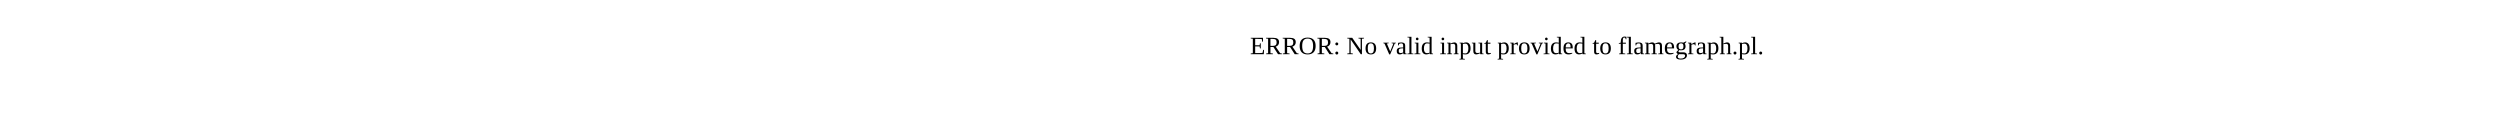
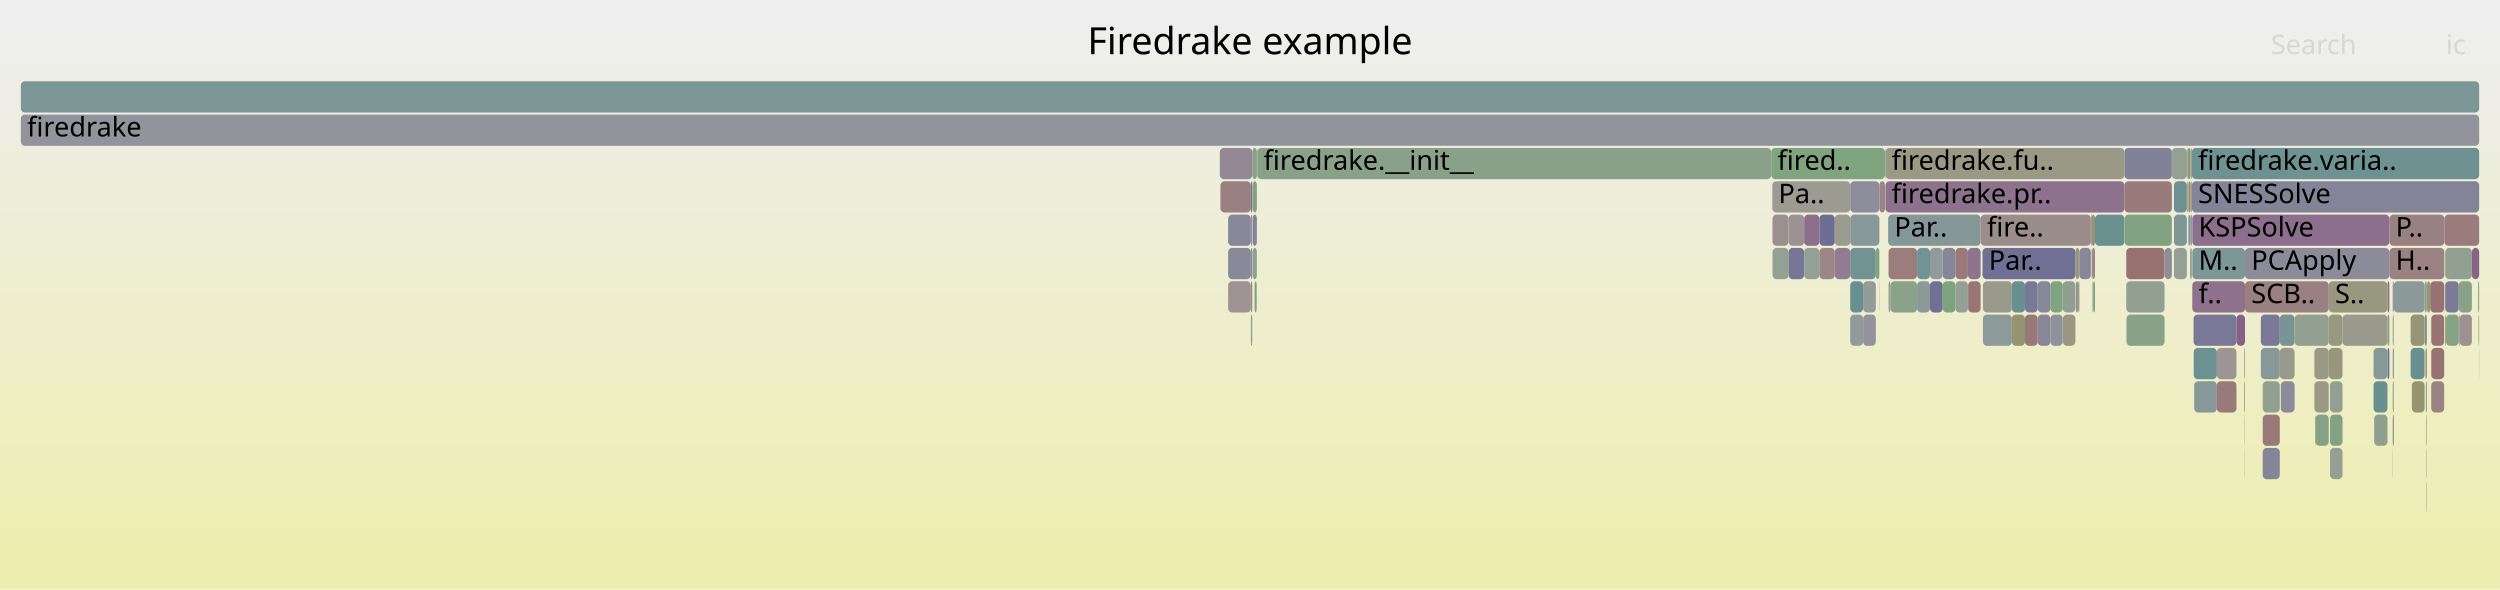
- <svg xmlns="http://www.w3.org/2000/svg" version="1.1" width="1200" height="65" viewBox="0 0 1200 65">
-   <text x="600.00" y="26">ERROR: No valid input provided to flamegraph.pl.</text>
+ <svg xmlns="http://www.w3.org/2000/svg" version="1.1" width="1200" height="283" viewBox="0 0 1200 283">
+   <defs>
+     <linearGradient id="background" y1="0" y2="1" x1="0" x2="0">
+       <stop stop-color="#eeeeee" offset="5%" />
+       <stop stop-color="#eeeeb0" offset="95%" />
+     </linearGradient>
+   </defs>
+   <style type="text/css">
+ 	text { font-family:Verdana; font-size:13px; fill:rgb(0,0,0); }
+ 	#search, #ignorecase { opacity:0.1; cursor:pointer; }
+ 	#search:hover, #search.show, #ignorecase:hover, #ignorecase.show { opacity:1; }
+ 	#subtitle { text-anchor:middle; font-color:rgb(160,160,160); }
+ 	#title { text-anchor:middle; font-size:18px}
+ 	#unzoom { cursor:pointer; }
+ 	#frames &gt; *:hover { stroke:black; stroke-width:0.5; cursor:pointer; }
+ 	.hide { display:none; }
+ 	.parent { opacity:0.5; }
+ </style>
+   <rect x="0.0" y="0" width="1200.0" height="283.0" fill="url(#background)" />
+   <text id="title" x="600.00" y="26">Firedrake example</text>
+   <text id="details" x="10.00" y="265"> </text>
+   <text id="unzoom" x="10.00" y="26" class="hide">Reset Zoom</text>
+   <text id="search" x="1090.00" y="26">Search</text>
+   <text id="ignorecase" x="1174.00" y="26">ic</text>
+   <text id="matched" x="1090.00" y="265"> </text>
+   <g id="frames">
+     <g>
+       <rect x="1004.4" y="135" width="0.3" height="15.0" fill="rgb(154.971,154.971,143.321)" rx="2" ry="2" />
+       <text x="1007.36" y="145.5" />
+     </g>
+     <g>
+       <rect x="1043.5" y="119" width="6.2" height="15.0" fill="rgb(150.279,159.257,150.279)" rx="2" ry="2" />
+       <text x="1046.51" y="129.5" />
+     </g>
+     <g>
+       <rect x="1043.5" y="87" width="6.2" height="15.0" fill="rgb(107.055,144.792,144.792)" rx="2" ry="2" />
+       <text x="1046.51" y="97.5" />
+     </g>
+     <g>
+       <rect x="905.0" y="87" width="114.7" height="15.0" fill="rgb(140.735,113.759,140.735)" rx="2" ry="2" />
+       <text x="907.98" y="97.5">firedrake.pr..</text>
+     </g>
+     <g>
+       <rect x="996.2" y="119" width="1.9" height="15.0" fill="rgb(151.613,151.613,127.045)" rx="2" ry="2" />
+       <text x="999.17" y="129.5" />
+     </g>
+     <g>
+       <rect x="1149.0" y="135" width="14.8" height="15.0" fill="rgb(140.224,153.391,153.391)" rx="2" ry="2" />
+       <text x="1152.01" y="145.5" />
+     </g>
+     <g>
+       <rect x="603.0" y="135" width="0.3" height="15.0" fill="rgb(142.955,154.1,154.1)" rx="2" ry="2" />
+       <text x="606.01" y="145.5" />
+     </g>
+     <g>
+       <rect x="1163.9" y="151" width="1.0" height="15.0" fill="rgb(118.918,147.868,147.868)" rx="2" ry="2" />
+       <text x="1166.93" y="161.5" />
+     </g>
+     <g>
+       <rect x="603.3" y="71" width="0.2" height="15.0" fill="rgb(147.958,147.958,109.334)" rx="2" ry="2" />
+       <text x="606.29" y="81.5" />
+     </g>
+     <g>
+       <rect x="1117.8" y="167" width="6.6" height="15.0" fill="rgb(151.317,151.317,125.615)" rx="2" ry="2" />
+       <text x="1120.80" y="177.5" />
+     </g>
+     <g>
+       <rect x="888.1" y="151" width="6.2" height="15.0" fill="rgb(145.13,154.663,154.663)" rx="2" ry="2" />
+       <text x="891.11" y="161.5" />
+     </g>
+     <g>
+       <rect x="906.5" y="119" width="13.7" height="15.0" fill="rgb(153.675,124.842,124.842)" rx="2" ry="2" />
+       <text x="909.55" y="129.5" />
+     </g>
+     <g>
+       <rect x="1019.8" y="103" width="22.7" height="15.0" fill="rgb(129.504,162.639,129.504)" rx="2" ry="2" />
+       <text x="1022.84" y="113.5" />
+     </g>
+     <g>
+       <rect x="1020.6" y="119" width="18.4" height="15.0" fill="rgb(152.099,112.758,112.758)" rx="2" ry="2" />
+       <text x="1023.59" y="129.5" />
+     </g>
+     <g>
+       <rect x="1157.1" y="151" width="6.7" height="15.0" fill="rgb(149.797,149.797,118.248)" rx="2" ry="2" />
+       <text x="1160.15" y="161.5" />
+     </g>
+     <g>
+       <rect x="1051.5" y="87" width="0.6" height="15.0" fill="rgb(155.422,138.235,138.235)" rx="2" ry="2" />
+       <text x="1054.48" y="97.5" />
+     </g>
+     <g>
+       <rect x="1148.6" y="199" width="0.4" height="15.0" fill="rgb(116.039,116.039,149.878)" rx="2" ry="2" />
+       <text x="1151.63" y="209.5" />
+     </g>
+     <g>
+       <rect x="1164.9" y="135" width="0.1" height="15.0" fill="rgb(123.726,149.114,149.114)" rx="2" ry="2" />
+       <text x="1167.90" y="145.5" />
+     </g>
+     <g>
+       <rect x="932.5" y="119" width="6.1" height="15.0" fill="rgb(134.456,134.456,153.443)" rx="2" ry="2" />
+       <text x="935.51" y="129.5" />
+     </g>
+     <g>
+       <rect x="1052.3" y="119" width="25.3" height="15.0" fill="rgb(125.256,149.511,149.511)" rx="2" ry="2" />
+       <text x="1055.30" y="129.5">M..</text>
+     </g>
+     <g>
+       <rect x="1004.2" y="119" width="1.4" height="15.0" fill="rgb(154.831,133.703,133.703)" rx="2" ry="2" />
+       <text x="1007.24" y="129.5" />
+     </g>
+     <g>
+       <rect x="1050.0" y="87" width="0.4" height="15.0" fill="rgb(148.26,148.26,110.797)" rx="2" ry="2" />
+       <text x="1052.95" y="97.5" />
+     </g>
+     <g>
+       <rect x="1086.1" y="183" width="8.2" height="15.0" fill="rgb(144.575,160.185,144.575)" rx="2" ry="2" />
+       <text x="1089.06" y="193.5" />
+     </g>
+     <g>
+       <rect x="1077.3" y="167" width="0.3" height="15.0" fill="rgb(130.814,130.814,152.738)" rx="2" ry="2" />
+       <text x="1080.30" y="177.5" />
+     </g>
+     <g>
+       <rect x="1053.2" y="183" width="10.9" height="15.0" fill="rgb(133.966,151.769,151.769)" rx="2" ry="2" />
+       <text x="1056.19" y="193.5" />
+     </g>
+     <g>
+       <rect x="888.1" y="119" width="12.3" height="15.0" fill="rgb(114.17,146.637,146.637)" rx="2" ry="2" />
+       <text x="891.11" y="129.5" />
+     </g>
+     <g>
+       <rect x="1173.7" y="119" width="12.8" height="15.0" fill="rgb(146.214,159.919,146.214)" rx="2" ry="2" />
+       <text x="1176.66" y="129.5" />
+     </g>
+     <g>
+       <rect x="1051.8" y="119" width="0.3" height="15.0" fill="rgb(107.109,144.806,144.806)" rx="2" ry="2" />
+       <text x="1054.83" y="129.5" />
+     </g>
+     <g>
+       <rect x="996.4" y="135" width="1.1" height="15.0" fill="rgb(146.908,146.908,155.853)" rx="2" ry="2" />
+       <text x="999.37" y="145.5" />
+     </g>
+     <g>
+       <rect x="1085.2" y="151" width="9.1" height="15.0" fill="rgb(121.119,121.119,150.862)" rx="2" ry="2" />
+       <text x="1088.16" y="161.5" />
+     </g>
+     <g>
+       <rect x="1094.3" y="167" width="7.1" height="15.0" fill="rgb(154.246,154.246,139.808)" rx="2" ry="2" />
+       <text x="1097.32" y="177.5" />
+     </g>
+     <g>
+       <rect x="1148.5" y="135" width="0.5" height="15.0" fill="rgb(132.075,132.075,152.982)" rx="2" ry="2" />
+       <text x="1151.50" y="145.5" />
+     </g>
+     <g>
+       <rect x="926.4" y="135" width="6.1" height="15.0" fill="rgb(112.482,112.482,149.19)" rx="2" ry="2" />
+       <text x="929.38" y="145.5" />
+     </g>
+     <g>
+       <rect x="894.3" y="135" width="6.1" height="15.0" fill="rgb(146.717,155.075,155.075)" rx="2" ry="2" />
+       <text x="897.27" y="145.5" />
+     </g>
+     <g>
+       <rect x="902.0" y="135" width="0.1" height="15.0" fill="rgb(131.808,131.808,152.931)" rx="2" ry="2" />
+       <text x="904.96" y="145.5" />
+     </g>
+     <g>
+       <rect x="998.1" y="119" width="5.5" height="15.0" fill="rgb(135.248,135.248,153.596)" rx="2" ry="2" />
+       <text x="1001.09" y="129.5" />
+     </g>
+     <g>
+       <rect x="1052.1" y="87" width="137.9" height="15.0" fill="rgb(131.616,131.616,152.893)" rx="2" ry="2" />
+       <text x="1055.07" y="97.5">SNESSolve</text>
+     </g>
+     <g>
+       <rect x="1139.3" y="183" width="6.7" height="15.0" fill="rgb(104.046,144.012,144.012)" rx="2" ry="2" />
+       <text x="1142.31" y="193.5" />
+     </g>
+     <g>
+       <rect x="1173.3" y="103" width="16.7" height="15.0" fill="rgb(153.545,123.847,123.847)" rx="2" ry="2" />
+       <text x="1176.33" y="113.5" />
+     </g>
+     <g>
+       <rect x="1148.6" y="151" width="0.4" height="15.0" fill="rgb(154.477,154.477,140.927)" rx="2" ry="2" />
+       <text x="1151.63" y="161.5" />
+     </g>
+     <g>
+       <rect x="1110.9" y="167" width="6.9" height="15.0" fill="rgb(152.705,152.705,132.34)" rx="2" ry="2" />
+       <text x="1113.95" y="177.5" />
+     </g>
+     <g>
+       <rect x="1077.6" y="119" width="69.3" height="15.0" fill="rgb(138.805,138.805,154.285)" rx="2" ry="2" />
+       <text x="1080.62" y="129.5">PCApply</text>
+     </g>
+     <g>
+       <rect x="1077.5" y="199" width="0.1" height="15.0" fill="rgb(113.062,113.062,149.302)" rx="2" ry="2" />
+       <text x="1080.45" y="209.5" />
+     </g>
+     <g>
+       <rect x="600.4" y="135" width="0.7" height="15.0" fill="rgb(154.577,131.755,131.755)" rx="2" ry="2" />
+       <text x="603.37" y="145.5" />
+     </g>
+     <g>
+       <rect x="1005.6" y="103" width="14.1" height="15.0" fill="rgb(105.674,144.434,144.434)" rx="2" ry="2" />
+       <text x="1008.64" y="113.5" />
+     </g>
+     <g>
+       <rect x="850.8" y="119" width="7.7" height="15.0" fill="rgb(146.535,159.866,146.535)" rx="2" ry="2" />
+       <text x="853.82" y="129.5" />
+     </g>
+     <g>
+       <rect x="1174.1" y="151" width="6.1" height="15.0" fill="rgb(131.569,162.303,131.569)" rx="2" ry="2" />
+       <text x="1177.12" y="161.5" />
+     </g>
+     <g>
+       <rect x="1003.6" y="103" width="0.4" height="15.0" fill="rgb(119.218,119.218,150.494)" rx="2" ry="2" />
+       <text x="1006.64" y="113.5" />
+     </g>
+     <g>
+       <rect x="1118.4" y="199" width="6.0" height="15.0" fill="rgb(131.494,162.315,131.494)" rx="2" ry="2" />
+       <text x="1121.44" y="209.5" />
+     </g>
+     <g>
+       <rect x="1020.6" y="135" width="18.4" height="15.0" fill="rgb(146,159.953,146)" rx="2" ry="2" />
+       <text x="1023.59" y="145.5" />
+     </g>
+     <g>
+       <rect x="990.2" y="151" width="6.0" height="15.0" fill="rgb(152.296,152.296,130.356)" rx="2" ry="2" />
+       <text x="993.25" y="161.5" />
+     </g>
+     <g>
+       <rect x="1157.7" y="183" width="6.1" height="15.0" fill="rgb(149.014,149.014,114.455)" rx="2" ry="2" />
+       <text x="1160.66" y="193.5" />
+     </g>
+     <g>
+       <rect x="1020.7" y="151" width="18.3" height="15.0" fill="rgb(134.671,161.798,134.671)" rx="2" ry="2" />
+       <text x="1023.75" y="161.5" />
+     </g>
+     <g>
+       <rect x="926.4" y="119" width="6.1" height="15.0" fill="rgb(145.408,154.735,154.735)" rx="2" ry="2" />
+       <text x="929.38" y="129.5" />
+     </g>
+     <g>
+       <rect x="951.8" y="135" width="13.9" height="15.0" fill="rgb(154.261,154.261,139.882)" rx="2" ry="2" />
+       <text x="954.78" y="145.5" />
+     </g>
+     <g>
+       <rect x="858.5" y="103" width="7.5" height="15.0" fill="rgb(156.399,145.723,145.723)" rx="2" ry="2" />
+       <text x="861.47" y="113.5" />
+     </g>
+     <g>
+       <rect x="951.8" y="151" width="13.9" height="15.0" fill="rgb(140.963,153.583,153.583)" rx="2" ry="2" />
+       <text x="954.78" y="161.5" />
+     </g>
+     <g>
+       <rect x="1180.6" y="151" width="5.9" height="15.0" fill="rgb(156.467,146.247,146.247)" rx="2" ry="2" />
+       <text x="1183.58" y="161.5" />
+     </g>
+     <g>
+       <rect x="1019.7" y="87" width="22.8" height="15.0" fill="rgb(153.47,123.273,123.273)" rx="2" ry="2" />
+       <text x="1022.69" y="97.5" />
+     </g>
+     <g>
+       <rect x="1164.4" y="183" width="0.5" height="15.0" fill="rgb(130.51,150.873,150.873)" rx="2" ry="2" />
+       <text x="1167.43" y="193.5" />
+     </g>
+     <g>
+       <rect x="1051.5" y="119" width="0.3" height="15.0" fill="rgb(121.04,121.04,150.846)" rx="2" ry="2" />
+       <text x="1054.48" y="129.5" />
+     </g>
+     <g>
+       <rect x="894.3" y="151" width="6.1" height="15.0" fill="rgb(147.239,147.239,155.917)" rx="2" ry="2" />
+       <text x="897.27" y="161.5" />
+     </g>
+     <g>
+       <rect x="1148.6" y="167" width="0.4" height="15.0" fill="rgb(121.717,121.717,150.977)" rx="2" ry="2" />
+       <text x="1151.63" y="177.5" />
+     </g>
+     <g>
+       <rect x="1164.7" y="231" width="0.2" height="15.0" fill="rgb(126.593,163.113,126.593)" rx="2" ry="2" />
+       <text x="1167.71" y="241.5" />
+     </g>
+     <g>
+       <rect x="938.6" y="135" width="6.0" height="15.0" fill="rgb(146.808,159.822,146.808)" rx="2" ry="2" />
+       <text x="941.62" y="145.5" />
+     </g>
+     <g>
+       <rect x="1053.0" y="167" width="11.1" height="15.0" fill="rgb(108.346,145.127,145.127)" rx="2" ry="2" />
+       <text x="1056.05" y="177.5" />
+     </g>
+     <g>
+       <rect x="602.2" y="135" width="0.8" height="15.0" fill="rgb(124.063,163.525,124.063)" rx="2" ry="2" />
+       <text x="605.20" y="145.5" />
+     </g>
+     <g>
+       <rect x="1051.3" y="103" width="0.2" height="15.0" fill="rgb(155.383,137.937,137.937)" rx="2" ry="2" />
+       <text x="1054.34" y="113.5" />
+     </g>
+     <g>
+       <rect x="1164.6" y="199" width="0.1" height="15.0" fill="rgb(149.293,149.293,115.803)" rx="2" ry="2" />
+       <text x="1167.58" y="209.5" />
+     </g>
+     <g>
+       <rect x="850.7" y="87" width="37.4" height="15.0" fill="rgb(155.264,155.264,144.74)" rx="2" ry="2" />
+       <text x="853.66" y="97.5">Pa..</text>
+     </g>
+     <g>
+       <rect x="904.8" y="71" width="0.2" height="15.0" fill="rgb(149.715,149.715,117.852)" rx="2" ry="2" />
+       <text x="907.84" y="81.5" />
+     </g>
+     <g>
+       <rect x="1050.4" y="87" width="1.1" height="15.0" fill="rgb(148.588,148.588,112.388)" rx="2" ry="2" />
+       <text x="1053.36" y="97.5" />
+     </g>
+     <g>
+       <rect x="1173.2" y="135" width="0.1" height="15.0" fill="rgb(153.826,126.003,126.003)" rx="2" ry="2" />
+       <text x="1176.15" y="145.5" />
+     </g>
+     <g>
+       <rect x="1167.0" y="183" width="6.2" height="15.0" fill="rgb(154.475,130.977,130.977)" rx="2" ry="2" />
+       <text x="1170.03" y="193.5" />
+     </g>
+     <g>
+       <rect x="920.2" y="119" width="6.2" height="15.0" fill="rgb(113.983,146.588,146.588)" rx="2" ry="2" />
+       <text x="923.22" y="129.5" />
+     </g>
+     <g>
+       <rect x="1163.9" y="135" width="1.0" height="15.0" fill="rgb(138.148,161.232,138.148)" rx="2" ry="2" />
+       <text x="1166.93" y="145.5" />
+     </g>
+     <g>
+       <rect x="10.0" y="39" width="1180.0" height="15.0" fill="rgb(125.447,149.56,149.56)" rx="2" ry="2" />
+       <text x="13.00" y="49.5" />
+     </g>
+     <g>
+       <rect x="873.3" y="103" width="7.4" height="15.0" fill="rgb(109.679,109.679,148.648)" rx="2" ry="2" />
+       <text x="876.29" y="113.5" />
+     </g>
+     <g>
+       <rect x="1148.5" y="167" width="0.1" height="15.0" fill="rgb(156.678,147.863,147.863)" rx="2" ry="2" />
+       <text x="1151.50" y="177.5" />
+     </g>
+     <g>
+       <rect x="1077.3" y="183" width="0.3" height="15.0" fill="rgb(152.837,118.414,118.414)" rx="2" ry="2" />
+       <text x="1080.30" y="193.5" />
+     </g>
+     <g>
+       <rect x="601.3" y="87" width="2.0" height="15.0" fill="rgb(126.187,163.179,126.187)" rx="2" ry="2" />
+       <text x="604.29" y="97.5" />
+     </g>
+     <g>
+       <rect x="906.3" y="103" width="44.4" height="15.0" fill="rgb(132.525,151.395,151.395)" rx="2" ry="2" />
+       <text x="909.29" y="113.5">Par..</text>
+     </g>
+     <g>
+       <rect x="1165.0" y="135" width="1.5" height="15.0" fill="rgb(148.968,148.968,114.231)" rx="2" ry="2" />
+       <text x="1168.03" y="145.5" />
+     </g>
+     <g>
+       <rect x="589.5" y="103" width="10.9" height="15.0" fill="rgb(134.906,134.906,153.53)" rx="2" ry="2" />
+       <text x="592.54" y="113.5" />
+     </g>
+     <g>
+       <rect x="944.6" y="119" width="6.1" height="15.0" fill="rgb(142.065,117.166,142.065)" rx="2" ry="2" />
+       <text x="947.57" y="129.5" />
+     </g>
+     <g>
+       <rect x="1004.0" y="103" width="1.6" height="15.0" fill="rgb(148.922,148.922,114.008)" rx="2" ry="2" />
+       <text x="1006.98" y="113.5" />
+     </g>
+     <g>
+       <rect x="965.7" y="151" width="6.3" height="15.0" fill="rgb(148.782,148.782,113.329)" rx="2" ry="2" />
+       <text x="968.73" y="161.5" />
+     </g>
+     <g>
+       <rect x="1164.7" y="199" width="0.2" height="15.0" fill="rgb(153.465,123.23,123.23)" rx="2" ry="2" />
+       <text x="1167.71" y="209.5" />
+     </g>
+     <g>
+       <rect x="601.3" y="119" width="2.0" height="15.0" fill="rgb(141.992,160.606,141.992)" rx="2" ry="2" />
+       <text x="604.29" y="129.5" />
+     </g>
+     <g>
+       <rect x="1164.2" y="167" width="0.7" height="15.0" fill="rgb(154.735,132.968,132.968)" rx="2" ry="2" />
+       <text x="1167.22" y="177.5" />
+     </g>
+     <g>
+       <rect x="1148.6" y="183" width="0.4" height="15.0" fill="rgb(124.052,163.526,124.052)" rx="2" ry="2" />
+       <text x="1151.63" y="193.5" />
+     </g>
+     <g>
+       <rect x="1189.9" y="167" width="0.1" height="15.0" fill="rgb(153.613,153.613,136.738)" rx="2" ry="2" />
+       <text x="1192.86" y="177.5" />
+     </g>
+     <g>
+       <rect x="1094.3" y="151" width="7.1" height="15.0" fill="rgb(119.939,148.132,148.132)" rx="2" ry="2" />
+       <text x="1097.32" y="161.5" />
+     </g>
+     <g>
+       <rect x="850.8" y="103" width="7.7" height="15.0" fill="rgb(156.037,142.952,142.952)" rx="2" ry="2" />
+       <text x="853.82" y="113.5" />
+     </g>
+     <g>
+       <rect x="1052.9" y="151" width="20.6" height="15.0" fill="rgb(121.269,121.269,150.891)" rx="2" ry="2" />
+       <text x="1055.89" y="161.5" />
+     </g>
+     <g>
+       <rect x="1051.3" y="119" width="0.2" height="15.0" fill="rgb(140.298,112.638,140.298)" rx="2" ry="2" />
+       <text x="1054.34" y="129.5" />
+     </g>
+     <g>
+       <rect x="972.0" y="135" width="6.1" height="15.0" fill="rgb(119.967,119.967,150.639)" rx="2" ry="2" />
+       <text x="974.96" y="145.5" />
+     </g>
+     <g>
+       <rect x="965.7" y="135" width="6.3" height="15.0" fill="rgb(105.257,144.326,144.326)" rx="2" ry="2" />
+       <text x="968.73" y="145.5" />
+     </g>
+     <g>
+       <rect x="1052.1" y="71" width="137.9" height="15.0" fill="rgb(110.189,145.604,145.604)" rx="2" ry="2" />
+       <text x="1055.07" y="81.5">firedrake.varia..</text>
+     </g>
+     <g>
+       <rect x="888.1" y="103" width="14.0" height="15.0" fill="rgb(134.222,151.835,151.835)" rx="2" ry="2" />
+       <text x="891.11" y="113.5" />
+     </g>
+     <g>
+       <rect x="984.2" y="151" width="5.9" height="15.0" fill="rgb(145.056,145.056,155.495)" rx="2" ry="2" />
+       <text x="987.19" y="161.5" />
+     </g>
+     <g>
+       <rect x="1004.7" y="135" width="0.9" height="15.0" fill="rgb(125.472,163.295,125.472)" rx="2" ry="2" />
+       <text x="1007.66" y="145.5" />
+     </g>
+     <g>
+       <rect x="1118.4" y="215" width="6.0" height="15.0" fill="rgb(149.302,159.416,149.302)" rx="2" ry="2" />
+       <text x="1121.44" y="225.5" />
+     </g>
+     <g>
+       <rect x="858.5" y="119" width="7.5" height="15.0" fill="rgb(117.584,117.584,150.177)" rx="2" ry="2" />
+       <text x="861.47" y="129.5" />
+     </g>
+     <g>
+       <rect x="1003.8" y="119" width="0.2" height="15.0" fill="rgb(155.002,155.002,143.472)" rx="2" ry="2" />
+       <text x="1006.78" y="129.5" />
+     </g>
+     <g>
+       <rect x="1146.0" y="135" width="0.9" height="15.0" fill="rgb(139.882,111.572,139.882)" rx="2" ry="2" />
+       <text x="1149.00" y="145.5" />
+     </g>
+     <g>
+       <rect x="603.5" y="71" width="246.7" height="15.0" fill="rgb(136.562,161.49,136.562)" rx="2" ry="2" />
+       <text x="606.50" y="81.5">firedrake.__init__</text>
+     </g>
+     <g>
+       <rect x="1051.5" y="71" width="0.6" height="15.0" fill="rgb(134.59,161.811,134.59)" rx="2" ry="2" />
+       <text x="1054.48" y="81.5" />
+     </g>
+     <g>
+       <rect x="1049.7" y="71" width="0.3" height="15.0" fill="rgb(155.348,137.671,137.671)" rx="2" ry="2" />
+       <text x="1052.70" y="81.5" />
+     </g>
+     <g>
+       <rect x="1163.8" y="135" width="0.1" height="15.0" fill="rgb(143.414,160.374,143.414)" rx="2" ry="2" />
+       <text x="1166.75" y="145.5" />
+     </g>
+     <g>
+       <rect x="1164.7" y="215" width="0.2" height="15.0" fill="rgb(155.313,155.313,144.979)" rx="2" ry="2" />
+       <text x="1167.71" y="225.5" />
+     </g>
+     <g>
+       <rect x="1146.9" y="103" width="26.4" height="15.0" fill="rgb(154.178,128.7,128.7)" rx="2" ry="2" />
+       <text x="1149.91" y="113.5">P..</text>
+     </g>
+     <g>
+       <rect x="944.7" y="135" width="6.0" height="15.0" fill="rgb(152.825,118.322,118.322)" rx="2" ry="2" />
+       <text x="947.72" y="145.5" />
+     </g>
+     <g>
+       <rect x="907.4" y="135" width="12.8" height="15.0" fill="rgb(137.548,161.329,137.548)" rx="2" ry="2" />
+       <text x="910.42" y="145.5" />
+     </g>
+     <g>
+       <rect x="978.1" y="135" width="6.1" height="15.0" fill="rgb(135.173,135.173,153.582)" rx="2" ry="2" />
+       <text x="981.08" y="145.5" />
+     </g>
+     <g>
+       <rect x="1052.3" y="135" width="25.3" height="15.0" fill="rgb(140.586,113.377,140.586)" rx="2" ry="2" />
+       <text x="1055.30" y="145.5">f..</text>
+     </g>
+     <g>
+       <rect x="1146.0" y="151" width="0.9" height="15.0" fill="rgb(134.194,161.875,134.194)" rx="2" ry="2" />
+       <text x="1149.00" y="161.5" />
+     </g>
+     <g>
+       <rect x="1052.3" y="103" width="94.6" height="15.0" fill="rgb(139.719,111.154,139.719)" rx="2" ry="2" />
+       <text x="1055.30" y="113.5">KSPSolve</text>
+     </g>
+     <g>
+       <rect x="1064.1" y="183" width="9.4" height="15.0" fill="rgb(153.279,121.806,121.806)" rx="2" ry="2" />
+       <text x="1067.15" y="193.5" />
+     </g>
+     <g>
+       <rect x="1086.1" y="199" width="8.2" height="15.0" fill="rgb(153.252,121.596,121.596)" rx="2" ry="2" />
+       <text x="1089.06" y="209.5" />
+     </g>
+     <g>
+       <rect x="1148.5" y="215" width="0.1" height="15.0" fill="rgb(135.731,152.227,152.227)" rx="2" ry="2" />
+       <text x="1151.50" y="225.5" />
+     </g>
+     <g>
+       <rect x="866.0" y="103" width="7.3" height="15.0" fill="rgb(139.656,110.994,139.656)" rx="2" ry="2" />
+       <text x="868.97" y="113.5" />
+     </g>
+     <g>
+       <rect x="1157.1" y="167" width="6.7" height="15.0" fill="rgb(104.485,144.126,144.126)" rx="2" ry="2" />
+       <text x="1160.15" y="177.5" />
+     </g>
+     <g>
+       <rect x="984.2" y="135" width="5.9" height="15.0" fill="rgb(129.767,162.596,129.767)" rx="2" ry="2" />
+       <text x="987.19" y="145.5" />
+     </g>
+     <g>
+       <rect x="990.1" y="135" width="6.1" height="15.0" fill="rgb(143.717,160.325,143.717)" rx="2" ry="2" />
+       <text x="993.08" y="145.5" />
+     </g>
+     <g>
+       <rect x="1051.5" y="103" width="0.6" height="15.0" fill="rgb(131.646,131.646,152.899)" rx="2" ry="2" />
+       <text x="1054.48" y="113.5" />
+     </g>
+     <g>
+       <rect x="1146.0" y="167" width="0.9" height="15.0" fill="rgb(111.216,111.216,148.945)" rx="2" ry="2" />
+       <text x="1149.00" y="177.5" />
+     </g>
+     <g>
+       <rect x="938.6" y="119" width="6.0" height="15.0" fill="rgb(153.359,122.418,122.418)" rx="2" ry="2" />
+       <text x="941.62" y="129.5" />
+     </g>
+     <g>
+       <rect x="1166.5" y="135" width="6.7" height="15.0" fill="rgb(152.234,113.793,113.793)" rx="2" ry="2" />
+       <text x="1169.46" y="145.5" />
+     </g>
+     <g>
+       <rect x="601.1" y="71" width="2.2" height="15.0" fill="rgb(135.28,161.699,135.28)" rx="2" ry="2" />
+       <text x="604.13" y="81.5" />
+     </g>
+     <g>
+       <rect x="920.2" y="135" width="6.2" height="15.0" fill="rgb(139.435,153.187,153.187)" rx="2" ry="2" />
+       <text x="923.22" y="145.5" />
+     </g>
+     <g>
+       <rect x="902.1" y="87" width="2.7" height="15.0" fill="rgb(154.572,131.719,131.719)" rx="2" ry="2" />
+       <text x="905.12" y="97.5" />
+     </g>
+     <g>
+       <rect x="1167.0" y="167" width="6.2" height="15.0" fill="rgb(152.312,114.391,114.391)" rx="2" ry="2" />
+       <text x="1170.03" y="177.5" />
+     </g>
+     <g>
+       <rect x="1019.7" y="71" width="22.8" height="15.0" fill="rgb(128.727,128.727,152.334)" rx="2" ry="2" />
+       <text x="1022.69" y="81.5" />
+     </g>
+     <g>
+       <rect x="600.4" y="87" width="0.7" height="15.0" fill="rgb(108.761,108.761,148.47)" rx="2" ry="2" />
+       <text x="603.37" y="97.5" />
+     </g>
+     <g>
+       <rect x="1117.8" y="135" width="28.2" height="15.0" fill="rgb(151.838,151.838,128.139)" rx="2" ry="2" />
+       <text x="1120.80" y="145.5">S..</text>
+     </g>
+     <g>
+       <rect x="888.1" y="135" width="6.2" height="15.0" fill="rgb(105.402,144.364,144.364)" rx="2" ry="2" />
+       <text x="891.11" y="145.5" />
+     </g>
+     <g>
+       <rect x="1148.5" y="151" width="0.1" height="15.0" fill="rgb(144.641,144.641,155.414)" rx="2" ry="2" />
+       <text x="1151.50" y="161.5" />
+     </g>
+     <g>
+       <rect x="900.4" y="119" width="1.7" height="15.0" fill="rgb(130.853,162.419,130.853)" rx="2" ry="2" />
+       <text x="903.35" y="129.5" />
+     </g>
+     <g>
+       <rect x="1189.5" y="135" width="0.5" height="15.0" fill="rgb(130.231,162.521,130.231)" rx="2" ry="2" />
+       <text x="1192.46" y="145.5" />
+     </g>
+     <g>
+       <rect x="1111.4" y="199" width="6.4" height="15.0" fill="rgb(133.923,161.919,133.923)" rx="2" ry="2" />
+       <text x="1114.43" y="209.5" />
+     </g>
+     <g>
+       <rect x="1173.7" y="135" width="6.5" height="15.0" fill="rgb(122.657,122.657,151.159)" rx="2" ry="2" />
+       <text x="1176.66" y="145.5" />
+     </g>
+     <g>
+       <rect x="1189.7" y="151" width="0.3" height="15.0" fill="rgb(148.521,148.521,112.064)" rx="2" ry="2" />
+       <text x="1192.68" y="161.5" />
+     </g>
+     <g>
+       <rect x="1039.0" y="119" width="3.5" height="15.0" fill="rgb(142.28,142.28,154.958)" rx="2" ry="2" />
+       <text x="1041.99" y="129.5" />
+     </g>
+     <g>
+       <rect x="1111.2" y="199" width="0.2" height="15.0" fill="rgb(148.071,148.071,109.883)" rx="2" ry="2" />
+       <text x="1114.23" y="209.5" />
+     </g>
+     <g>
+       <rect x="1042.5" y="71" width="7.2" height="15.0" fill="rgb(147.237,159.752,147.237)" rx="2" ry="2" />
+       <text x="1045.53" y="81.5" />
+     </g>
+     <g>
+       <rect x="1094.8" y="183" width="6.6" height="15.0" fill="rgb(138.659,138.659,154.257)" rx="2" ry="2" />
+       <text x="1097.77" y="193.5" />
+     </g>
+     <g>
+       <rect x="905.0" y="71" width="114.7" height="15.0" fill="rgb(152.972,152.972,133.632)" rx="2" ry="2" />
+       <text x="907.98" y="81.5">firedrake.fu..</text>
+     </g>
+     <g>
+       <rect x="1064.1" y="167" width="9.4" height="15.0" fill="rgb(156.794,148.751,148.751)" rx="2" ry="2" />
+       <text x="1067.15" y="177.5" />
+     </g>
+     <g>
+       <rect x="589.5" y="119" width="10.9" height="15.0" fill="rgb(137.477,137.477,154.028)" rx="2" ry="2" />
+       <text x="592.54" y="129.5" />
+     </g>
+     <g>
+       <rect x="1186.5" y="119" width="3.5" height="15.0" fill="rgb(135.943,101.48,135.943)" rx="2" ry="2" />
+       <text x="1189.54" y="129.5" />
+     </g>
+     <g>
+       <rect x="997.5" y="135" width="0.6" height="15.0" fill="rgb(148.951,148.951,114.149)" rx="2" ry="2" />
+       <text x="1000.52" y="145.5" />
+     </g>
+     <g>
+       <rect x="1139.3" y="167" width="6.7" height="15.0" fill="rgb(134.203,151.83,151.83)" rx="2" ry="2" />
+       <text x="1142.31" y="177.5" />
+     </g>
+     <g>
+       <rect x="866.0" y="119" width="7.3" height="15.0" fill="rgb(148.784,159.5,148.784)" rx="2" ry="2" />
+       <text x="868.97" y="129.5" />
+     </g>
+     <g>
+       <rect x="950.7" y="103" width="52.9" height="15.0" fill="rgb(155.818,141.271,141.271)" rx="2" ry="2" />
+       <text x="953.75" y="113.5">fire..</text>
+     </g>
+     <g>
+       <rect x="951.6" y="119" width="44.6" height="15.0" fill="rgb(112.245,112.245,149.144)" rx="2" ry="2" />
+       <text x="954.60" y="129.5">Par..</text>
+     </g>
+     <g>
+       <rect x="1148.5" y="183" width="0.1" height="15.0" fill="rgb(147.821,147.821,108.669)" rx="2" ry="2" />
+       <text x="1151.50" y="193.5" />
+     </g>
+     <g>
+       <rect x="1077.6" y="135" width="40.2" height="15.0" fill="rgb(154.279,129.469,129.469)" rx="2" ry="2" />
+       <text x="1080.62" y="145.5">SCB..</text>
+     </g>
+     <g>
+       <rect x="1101.4" y="151" width="16.4" height="15.0" fill="rgb(145.656,160.009,145.656)" rx="2" ry="2" />
+       <text x="1104.38" y="161.5" />
+     </g>
+     <g>
+       <rect x="1085.2" y="167" width="9.1" height="15.0" fill="rgb(133.519,151.653,151.653)" rx="2" ry="2" />
+       <text x="1088.16" y="177.5" />
+     </g>
+     <g>
+       <rect x="1110.9" y="183" width="6.9" height="15.0" fill="rgb(153.113,153.113,134.316)" rx="2" ry="2" />
+       <text x="1113.95" y="193.5" />
+     </g>
+     <g>
+       <rect x="600.4" y="103" width="0.7" height="15.0" fill="rgb(151.534,141.431,151.534)" rx="2" ry="2" />
+       <text x="603.37" y="113.5" />
+     </g>
+     <g>
+       <rect x="585.5" y="71" width="15.6" height="15.0" fill="rgb(149.446,136.08,149.446)" rx="2" ry="2" />
+       <text x="588.55" y="81.5" />
+     </g>
+     <g>
+       <rect x="1139.6" y="199" width="6.4" height="15.0" fill="rgb(143.103,160.425,143.103)" rx="2" ry="2" />
+       <text x="1142.63" y="209.5" />
+     </g>
+     <g>
+       <rect x="1118.4" y="183" width="6.0" height="15.0" fill="rgb(145.284,160.07,145.284)" rx="2" ry="2" />
+       <text x="1121.44" y="193.5" />
+     </g>
+     <g>
+       <rect x="1180.2" y="135" width="6.3" height="15.0" fill="rgb(134.758,161.784,134.758)" rx="2" ry="2" />
+       <text x="1183.23" y="145.5" />
+     </g>
+     <g>
+       <rect x="10.0" y="55" width="1180.0" height="15.0" fill="rgb(147.427,147.427,155.954)" rx="2" ry="2" />
+       <text x="13.00" y="65.5">firedrake</text>
+     </g>
+     <g>
+       <rect x="1043.5" y="103" width="6.2" height="15.0" fill="rgb(126.09,149.727,149.727)" rx="2" ry="2" />
+       <text x="1046.51" y="113.5" />
+     </g>
+     <g>
+       <rect x="1077.5" y="215" width="0.1" height="15.0" fill="rgb(156.491,146.432,146.432)" rx="2" ry="2" />
+       <text x="1080.45" y="225.5" />
+     </g>
+     <g>
+       <rect x="906.5" y="135" width="0.9" height="15.0" fill="rgb(149.849,159.327,149.849)" rx="2" ry="2" />
+       <text x="909.55" y="145.5" />
+     </g>
+     <g>
+       <rect x="880.7" y="103" width="7.4" height="15.0" fill="rgb(155.061,155.061,143.759)" rx="2" ry="2" />
+       <text x="883.73" y="113.5" />
+     </g>
+     <g>
+       <rect x="601.3" y="103" width="2.0" height="15.0" fill="rgb(131.714,131.714,152.912)" rx="2" ry="2" />
+       <text x="604.29" y="113.5" />
+     </g>
+     <g>
+       <rect x="1049.7" y="87" width="0.3" height="15.0" fill="rgb(156.024,142.848,142.848)" rx="2" ry="2" />
+       <text x="1052.70" y="97.5" />
+     </g>
+     <g>
+       <rect x="880.7" y="119" width="7.4" height="15.0" fill="rgb(144.616,123.703,144.616)" rx="2" ry="2" />
+       <text x="883.73" y="129.5" />
+     </g>
+     <g>
+       <rect x="600.4" y="151" width="0.7" height="15.0" fill="rgb(149.041,159.459,149.041)" rx="2" ry="2" />
+       <text x="603.37" y="161.5" />
+     </g>
+     <g>
+       <rect x="888.1" y="87" width="14.0" height="15.0" fill="rgb(140.837,140.837,154.678)" rx="2" ry="2" />
+       <text x="891.11" y="97.5" />
+     </g>
+     <g>
+       <rect x="585.8" y="87" width="14.6" height="15.0" fill="rgb(154.272,129.421,129.421)" rx="2" ry="2" />
+       <text x="588.84" y="97.5" />
+     </g>
+     <g>
+       <rect x="1073.5" y="151" width="4.1" height="15.0" fill="rgb(133.713,95.766,133.713)" rx="2" ry="2" />
+       <text x="1076.54" y="161.5" />
+     </g>
+     <g>
+       <rect x="1180.2" y="151" width="0.4" height="15.0" fill="rgb(154.644,132.274,132.274)" rx="2" ry="2" />
+       <text x="1183.23" y="161.5" />
+     </g>
+     <g>
+       <rect x="1173.7" y="151" width="0.4" height="15.0" fill="rgb(148.328,148.328,111.127)" rx="2" ry="2" />
+       <text x="1176.66" y="161.5" />
+     </g>
+     <g>
+       <rect x="1163.8" y="151" width="0.1" height="15.0" fill="rgb(152.864,152.864,133.111)" rx="2" ry="2" />
+       <text x="1166.75" y="161.5" />
+     </g>
+     <g>
+       <rect x="1117.8" y="151" width="6.6" height="15.0" fill="rgb(152.051,152.051,129.168)" rx="2" ry="2" />
+       <text x="1120.80" y="161.5" />
+     </g>
+     <g>
+       <rect x="1167.0" y="151" width="6.2" height="15.0" fill="rgb(152.499,115.829,115.829)" rx="2" ry="2" />
+       <text x="1170.03" y="161.5" />
+     </g>
+     <g>
+       <rect x="1146.9" y="119" width="26.4" height="15.0" fill="rgb(154.285,129.515,129.515)" rx="2" ry="2" />
+       <text x="1149.91" y="129.5">H..</text>
+     </g>
+     <g>
+       <rect x="972.0" y="151" width="6.1" height="15.0" fill="rgb(153.035,119.938,119.938)" rx="2" ry="2" />
+       <text x="974.96" y="161.5" />
+     </g>
+     <g>
+       <rect x="1086.1" y="215" width="8.2" height="15.0" fill="rgb(132.95,132.95,153.152)" rx="2" ry="2" />
+       <text x="1089.06" y="225.5" />
+     </g>
+     <g>
+       <rect x="978.1" y="151" width="6.1" height="15.0" fill="rgb(134.529,134.529,153.457)" rx="2" ry="2" />
+       <text x="981.08" y="161.5" />
+     </g>
+     <g>
+       <rect x="1050.0" y="71" width="1.5" height="15.0" fill="rgb(149.701,149.701,117.783)" rx="2" ry="2" />
+       <text x="1052.95" y="81.5" />
+     </g>
+     <g>
+       <rect x="850.2" y="71" width="54.6" height="15.0" fill="rgb(127.736,162.927,127.736)" rx="2" ry="2" />
+       <text x="853.19" y="81.5">fired..</text>
+     </g>
+     <g>
+       <rect x="1148.5" y="199" width="0.1" height="15.0" fill="rgb(153.079,153.079,134.152)" rx="2" ry="2" />
+       <text x="1151.50" y="209.5" />
+     </g>
+     <g>
+       <rect x="1124.4" y="151" width="21.6" height="15.0" fill="rgb(154.223,154.223,139.696)" rx="2" ry="2" />
+       <text x="1127.41" y="161.5" />
+     </g>
+     <g>
+       <rect x="873.3" y="119" width="7.4" height="15.0" fill="rgb(155.031,135.236,135.236)" rx="2" ry="2" />
+       <text x="876.29" y="129.5" />
+     </g>
+     <g>
+       <rect x="600.4" y="119" width="0.7" height="15.0" fill="rgb(134.628,134.628,153.476)" rx="2" ry="2" />
+       <text x="603.37" y="129.5" />
+     </g>
+     <g>
+       <rect x="1050.4" y="103" width="0.9" height="15.0" fill="rgb(126.881,149.932,149.932)" rx="2" ry="2" />
+       <text x="1053.36" y="113.5" />
+     </g>
+     <g>
+       <rect x="589.5" y="135" width="10.9" height="15.0" fill="rgb(156.548,146.865,146.865)" rx="2" ry="2" />
+       <text x="592.54" y="145.5" />
+     </g>
+     <g>
+       <rect x="932.5" y="135" width="6.1" height="15.0" fill="rgb(126.402,163.144,126.402)" rx="2" ry="2" />
+       <text x="935.51" y="145.5" />
+     </g>
+   </g>
</svg>
